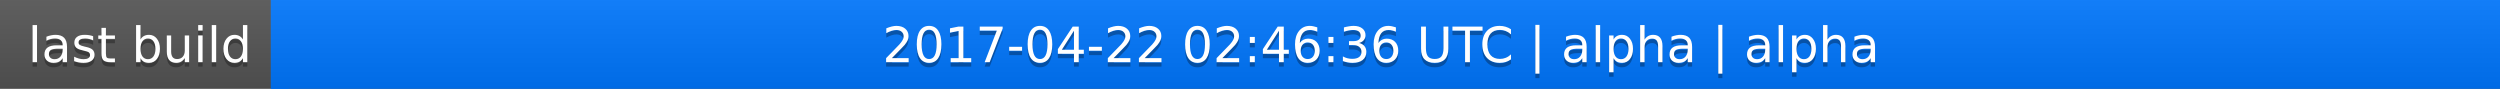
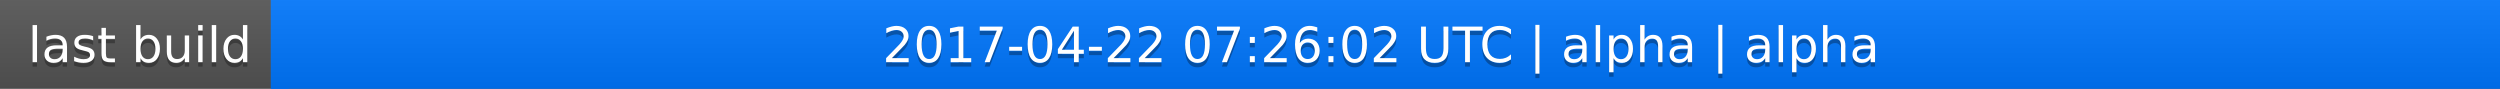
<svg xmlns="http://www.w3.org/2000/svg" width="563" height="20">
  <linearGradient id="a" x2="0" y2="100%">
    <stop offset="0" stop-color="#bbb" stop-opacity=".1" />
    <stop offset="1" stop-opacity=".1" />
  </linearGradient>
  <rect rx="0" width="563" height="20" fill="#555" />
  <rect rx="0" x="61" width="502" height="20" fill="#07f" />
  <path fill="#07f" d="M61 0h4v20h-4z" />
  <rect rx="0" width="563" height="20" fill="url(#a)" />
  <g fill="#fff" text-anchor="middle" font-family="DejaVu Sans,Verdana,Geneva,sans-serif" font-size="11">
    <text x="31.5" y="15" fill="#010101" fill-opacity=".3">last build</text>
    <text x="31.5" y="14">last build</text>
-     <text x="311" y="15" fill="#010101" fill-opacity=".3">2017-04-22 02:46:36 UTC | alpha | alpha</text>
-     <text x="311" y="14">2017-04-22 02:46:36 UTC | alpha | alpha</text>
+     <text x="311" y="15" fill="#010101" fill-opacity=".3">2017-04-22 07:26:02 UTC | alpha | alpha</text>
+     <text x="311" y="14">2017-04-22 07:26:02 UTC | alpha | alpha</text>
  </g>
</svg>
